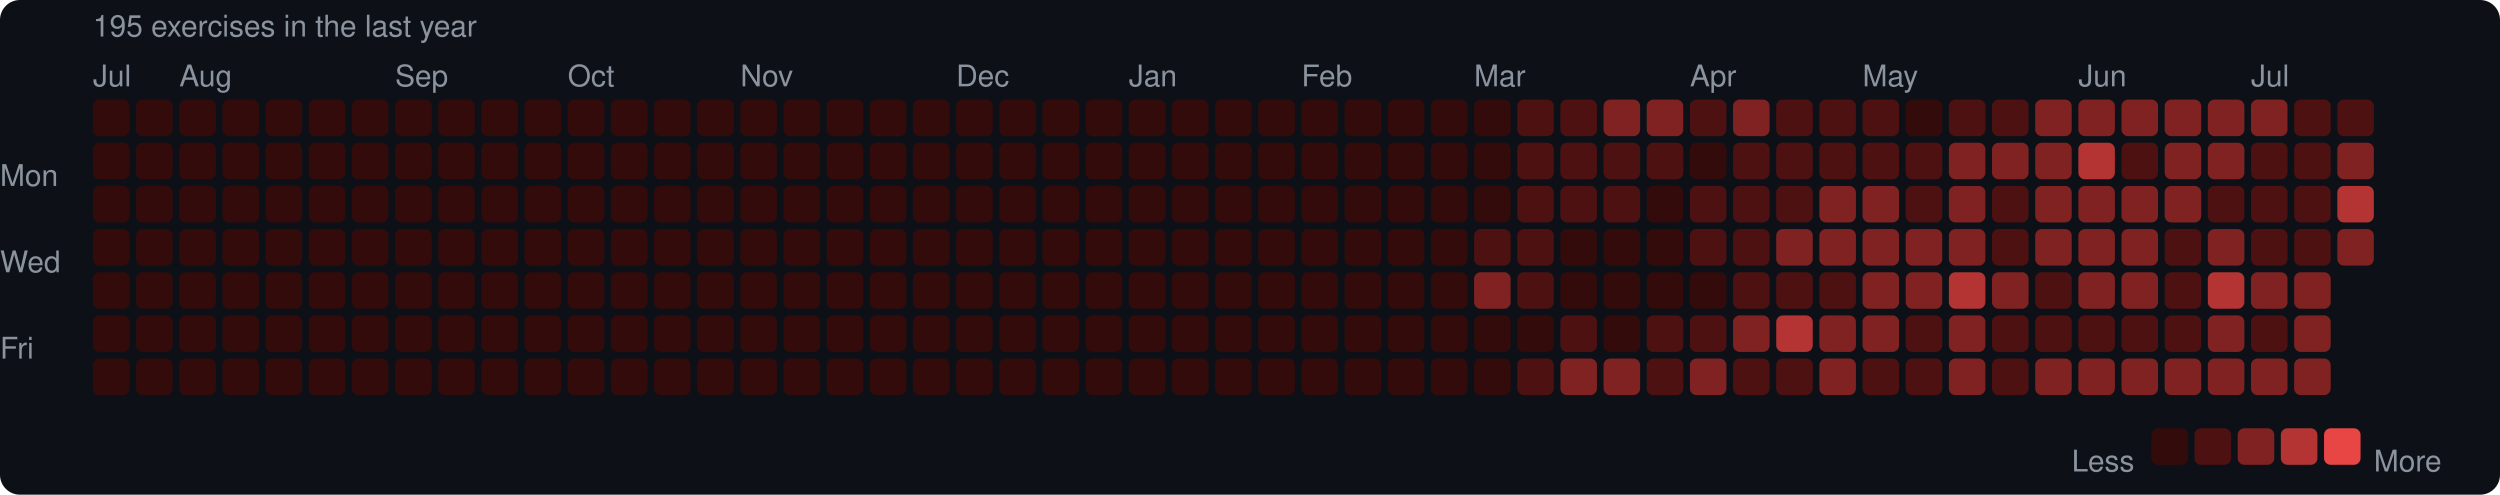
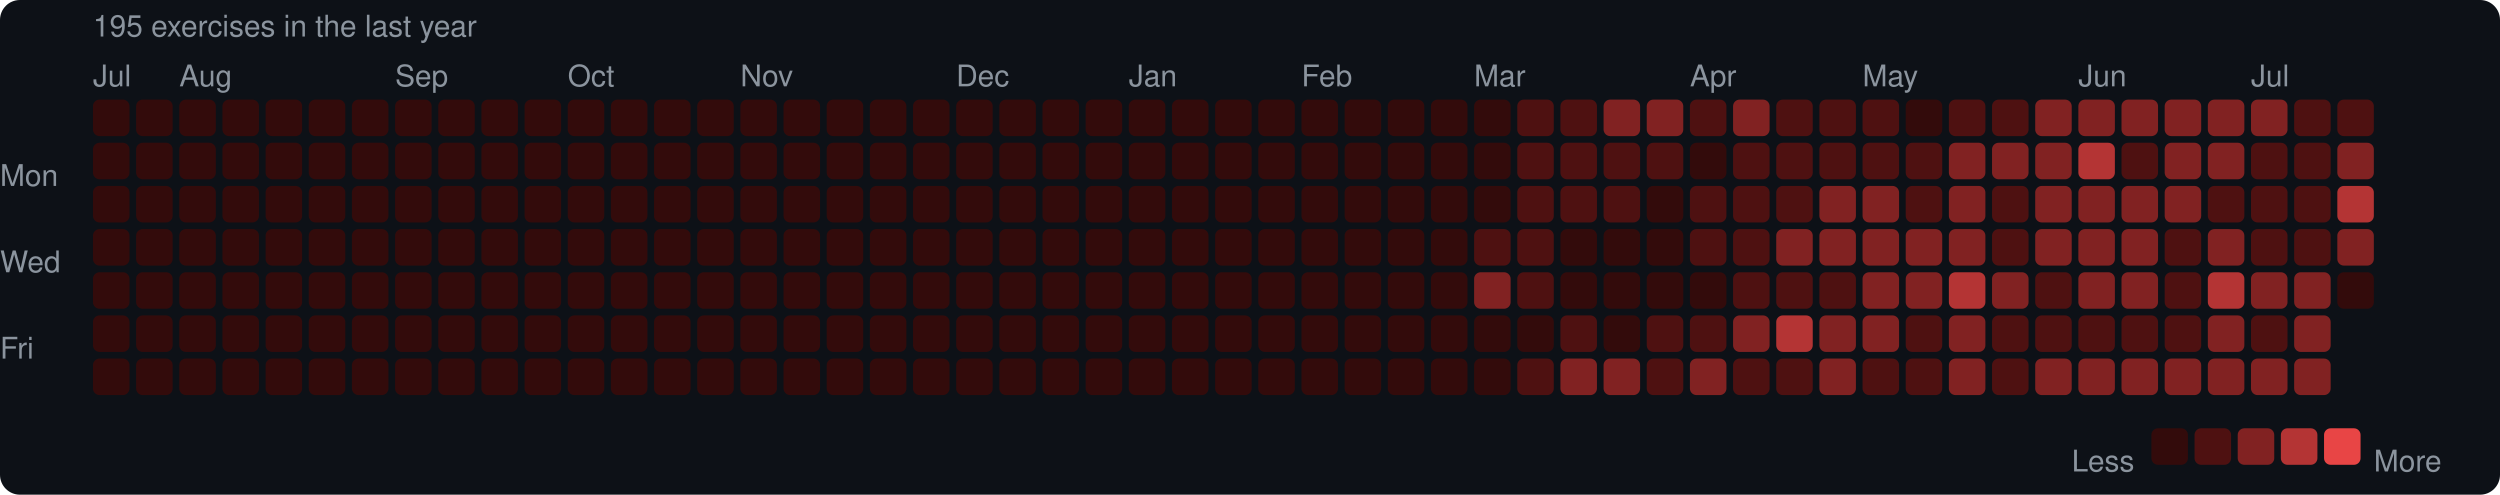
<svg xmlns="http://www.w3.org/2000/svg" width="753" height="149" viewBox="0 0 753 149">
  <rect width="753" height="149" rx="6" fill="#0d1117" />
  <style>text { font-family: -apple-system, BlinkMacSystemFont, "Segoe UI", Helvetica, Arial, sans-serif; fill: #8b949e; font-size: 9px; }</style>
  <text x="28" y="11" font-size="9">195 exercises in the last year</text>
  <text x="28" y="26">Jul</text>
  <text x="54" y="26">Aug</text>
  <text x="119" y="26">Sep</text>
  <text x="171" y="26">Oct</text>
  <text x="223" y="26">Nov</text>
  <text x="288" y="26">Dec</text>
  <text x="340" y="26">Jan</text>
  <text x="392" y="26">Feb</text>
  <text x="444" y="26">Mar</text>
  <text x="509" y="26">Apr</text>
  <text x="561" y="26">May</text>
  <text x="626" y="26">Jun</text>
  <text x="678" y="26">Jul</text>
  <text x="0" y="53" dominant-baseline="middle">Mon</text>
  <text x="0" y="79" dominant-baseline="middle">Wed</text>
  <text x="0" y="105" dominant-baseline="middle">Fri</text>
  <rect x="28" y="30" width="11" height="11" rx="2" fill="#330b0b" />
  <rect x="28" y="43" width="11" height="11" rx="2" fill="#330b0b" />
  <rect x="28" y="56" width="11" height="11" rx="2" fill="#330b0b" />
  <rect x="28" y="69" width="11" height="11" rx="2" fill="#330b0b" />
  <rect x="28" y="82" width="11" height="11" rx="2" fill="#330b0b" />
  <rect x="28" y="95" width="11" height="11" rx="2" fill="#330b0b" />
  <rect x="28" y="108" width="11" height="11" rx="2" fill="#330b0b" />
  <rect x="41" y="30" width="11" height="11" rx="2" fill="#330b0b" />
  <rect x="41" y="43" width="11" height="11" rx="2" fill="#330b0b" />
  <rect x="41" y="56" width="11" height="11" rx="2" fill="#330b0b" />
  <rect x="41" y="69" width="11" height="11" rx="2" fill="#330b0b" />
  <rect x="41" y="82" width="11" height="11" rx="2" fill="#330b0b" />
  <rect x="41" y="95" width="11" height="11" rx="2" fill="#330b0b" />
  <rect x="41" y="108" width="11" height="11" rx="2" fill="#330b0b" />
  <rect x="54" y="30" width="11" height="11" rx="2" fill="#330b0b" />
  <rect x="54" y="43" width="11" height="11" rx="2" fill="#330b0b" />
  <rect x="54" y="56" width="11" height="11" rx="2" fill="#330b0b" />
  <rect x="54" y="69" width="11" height="11" rx="2" fill="#330b0b" />
  <rect x="54" y="82" width="11" height="11" rx="2" fill="#330b0b" />
  <rect x="54" y="95" width="11" height="11" rx="2" fill="#330b0b" />
  <rect x="54" y="108" width="11" height="11" rx="2" fill="#330b0b" />
  <rect x="67" y="30" width="11" height="11" rx="2" fill="#330b0b" />
  <rect x="67" y="43" width="11" height="11" rx="2" fill="#330b0b" />
  <rect x="67" y="56" width="11" height="11" rx="2" fill="#330b0b" />
  <rect x="67" y="69" width="11" height="11" rx="2" fill="#330b0b" />
  <rect x="67" y="82" width="11" height="11" rx="2" fill="#330b0b" />
  <rect x="67" y="95" width="11" height="11" rx="2" fill="#330b0b" />
  <rect x="67" y="108" width="11" height="11" rx="2" fill="#330b0b" />
  <rect x="80" y="30" width="11" height="11" rx="2" fill="#330b0b" />
  <rect x="80" y="43" width="11" height="11" rx="2" fill="#330b0b" />
  <rect x="80" y="56" width="11" height="11" rx="2" fill="#330b0b" />
  <rect x="80" y="69" width="11" height="11" rx="2" fill="#330b0b" />
  <rect x="80" y="82" width="11" height="11" rx="2" fill="#330b0b" />
  <rect x="80" y="95" width="11" height="11" rx="2" fill="#330b0b" />
  <rect x="80" y="108" width="11" height="11" rx="2" fill="#330b0b" />
  <rect x="93" y="30" width="11" height="11" rx="2" fill="#330b0b" />
  <rect x="93" y="43" width="11" height="11" rx="2" fill="#330b0b" />
  <rect x="93" y="56" width="11" height="11" rx="2" fill="#330b0b" />
  <rect x="93" y="69" width="11" height="11" rx="2" fill="#330b0b" />
  <rect x="93" y="82" width="11" height="11" rx="2" fill="#330b0b" />
  <rect x="93" y="95" width="11" height="11" rx="2" fill="#330b0b" />
  <rect x="93" y="108" width="11" height="11" rx="2" fill="#330b0b" />
  <rect x="106" y="30" width="11" height="11" rx="2" fill="#330b0b" />
  <rect x="106" y="43" width="11" height="11" rx="2" fill="#330b0b" />
  <rect x="106" y="56" width="11" height="11" rx="2" fill="#330b0b" />
  <rect x="106" y="69" width="11" height="11" rx="2" fill="#330b0b" />
  <rect x="106" y="82" width="11" height="11" rx="2" fill="#330b0b" />
  <rect x="106" y="95" width="11" height="11" rx="2" fill="#330b0b" />
  <rect x="106" y="108" width="11" height="11" rx="2" fill="#330b0b" />
  <rect x="119" y="30" width="11" height="11" rx="2" fill="#330b0b" />
  <rect x="119" y="43" width="11" height="11" rx="2" fill="#330b0b" />
  <rect x="119" y="56" width="11" height="11" rx="2" fill="#330b0b" />
  <rect x="119" y="69" width="11" height="11" rx="2" fill="#330b0b" />
  <rect x="119" y="82" width="11" height="11" rx="2" fill="#330b0b" />
  <rect x="119" y="95" width="11" height="11" rx="2" fill="#330b0b" />
  <rect x="119" y="108" width="11" height="11" rx="2" fill="#330b0b" />
  <rect x="132" y="30" width="11" height="11" rx="2" fill="#330b0b" />
  <rect x="132" y="43" width="11" height="11" rx="2" fill="#330b0b" />
  <rect x="132" y="56" width="11" height="11" rx="2" fill="#330b0b" />
  <rect x="132" y="69" width="11" height="11" rx="2" fill="#330b0b" />
  <rect x="132" y="82" width="11" height="11" rx="2" fill="#330b0b" />
  <rect x="132" y="95" width="11" height="11" rx="2" fill="#330b0b" />
  <rect x="132" y="108" width="11" height="11" rx="2" fill="#330b0b" />
  <rect x="145" y="30" width="11" height="11" rx="2" fill="#330b0b" />
  <rect x="145" y="43" width="11" height="11" rx="2" fill="#330b0b" />
  <rect x="145" y="56" width="11" height="11" rx="2" fill="#330b0b" />
  <rect x="145" y="69" width="11" height="11" rx="2" fill="#330b0b" />
  <rect x="145" y="82" width="11" height="11" rx="2" fill="#330b0b" />
  <rect x="145" y="95" width="11" height="11" rx="2" fill="#330b0b" />
  <rect x="145" y="108" width="11" height="11" rx="2" fill="#330b0b" />
  <rect x="158" y="30" width="11" height="11" rx="2" fill="#330b0b" />
  <rect x="158" y="43" width="11" height="11" rx="2" fill="#330b0b" />
  <rect x="158" y="56" width="11" height="11" rx="2" fill="#330b0b" />
  <rect x="158" y="69" width="11" height="11" rx="2" fill="#330b0b" />
  <rect x="158" y="82" width="11" height="11" rx="2" fill="#330b0b" />
  <rect x="158" y="95" width="11" height="11" rx="2" fill="#330b0b" />
  <rect x="158" y="108" width="11" height="11" rx="2" fill="#330b0b" />
  <rect x="171" y="30" width="11" height="11" rx="2" fill="#330b0b" />
  <rect x="171" y="43" width="11" height="11" rx="2" fill="#330b0b" />
  <rect x="171" y="56" width="11" height="11" rx="2" fill="#330b0b" />
  <rect x="171" y="69" width="11" height="11" rx="2" fill="#330b0b" />
  <rect x="171" y="82" width="11" height="11" rx="2" fill="#330b0b" />
  <rect x="171" y="95" width="11" height="11" rx="2" fill="#330b0b" />
  <rect x="171" y="108" width="11" height="11" rx="2" fill="#330b0b" />
  <rect x="184" y="30" width="11" height="11" rx="2" fill="#330b0b" />
  <rect x="184" y="43" width="11" height="11" rx="2" fill="#330b0b" />
  <rect x="184" y="56" width="11" height="11" rx="2" fill="#330b0b" />
  <rect x="184" y="69" width="11" height="11" rx="2" fill="#330b0b" />
  <rect x="184" y="82" width="11" height="11" rx="2" fill="#330b0b" />
  <rect x="184" y="95" width="11" height="11" rx="2" fill="#330b0b" />
  <rect x="184" y="108" width="11" height="11" rx="2" fill="#330b0b" />
  <rect x="197" y="30" width="11" height="11" rx="2" fill="#330b0b" />
  <rect x="197" y="43" width="11" height="11" rx="2" fill="#330b0b" />
  <rect x="197" y="56" width="11" height="11" rx="2" fill="#330b0b" />
  <rect x="197" y="69" width="11" height="11" rx="2" fill="#330b0b" />
  <rect x="197" y="82" width="11" height="11" rx="2" fill="#330b0b" />
  <rect x="197" y="95" width="11" height="11" rx="2" fill="#330b0b" />
  <rect x="197" y="108" width="11" height="11" rx="2" fill="#330b0b" />
  <rect x="210" y="30" width="11" height="11" rx="2" fill="#330b0b" />
  <rect x="210" y="43" width="11" height="11" rx="2" fill="#330b0b" />
  <rect x="210" y="56" width="11" height="11" rx="2" fill="#330b0b" />
  <rect x="210" y="69" width="11" height="11" rx="2" fill="#330b0b" />
  <rect x="210" y="82" width="11" height="11" rx="2" fill="#330b0b" />
  <rect x="210" y="95" width="11" height="11" rx="2" fill="#330b0b" />
  <rect x="210" y="108" width="11" height="11" rx="2" fill="#330b0b" />
  <rect x="223" y="30" width="11" height="11" rx="2" fill="#330b0b" />
  <rect x="223" y="43" width="11" height="11" rx="2" fill="#330b0b" />
  <rect x="223" y="56" width="11" height="11" rx="2" fill="#330b0b" />
  <rect x="223" y="69" width="11" height="11" rx="2" fill="#330b0b" />
  <rect x="223" y="82" width="11" height="11" rx="2" fill="#330b0b" />
  <rect x="223" y="95" width="11" height="11" rx="2" fill="#330b0b" />
  <rect x="223" y="108" width="11" height="11" rx="2" fill="#330b0b" />
  <rect x="236" y="30" width="11" height="11" rx="2" fill="#330b0b" />
  <rect x="236" y="43" width="11" height="11" rx="2" fill="#330b0b" />
  <rect x="236" y="56" width="11" height="11" rx="2" fill="#330b0b" />
  <rect x="236" y="69" width="11" height="11" rx="2" fill="#330b0b" />
  <rect x="236" y="82" width="11" height="11" rx="2" fill="#330b0b" />
  <rect x="236" y="95" width="11" height="11" rx="2" fill="#330b0b" />
  <rect x="236" y="108" width="11" height="11" rx="2" fill="#330b0b" />
  <rect x="249" y="30" width="11" height="11" rx="2" fill="#330b0b" />
  <rect x="249" y="43" width="11" height="11" rx="2" fill="#330b0b" />
  <rect x="249" y="56" width="11" height="11" rx="2" fill="#330b0b" />
  <rect x="249" y="69" width="11" height="11" rx="2" fill="#330b0b" />
  <rect x="249" y="82" width="11" height="11" rx="2" fill="#330b0b" />
  <rect x="249" y="95" width="11" height="11" rx="2" fill="#330b0b" />
  <rect x="249" y="108" width="11" height="11" rx="2" fill="#330b0b" />
  <rect x="262" y="30" width="11" height="11" rx="2" fill="#330b0b" />
  <rect x="262" y="43" width="11" height="11" rx="2" fill="#330b0b" />
  <rect x="262" y="56" width="11" height="11" rx="2" fill="#330b0b" />
  <rect x="262" y="69" width="11" height="11" rx="2" fill="#330b0b" />
  <rect x="262" y="82" width="11" height="11" rx="2" fill="#330b0b" />
  <rect x="262" y="95" width="11" height="11" rx="2" fill="#330b0b" />
  <rect x="262" y="108" width="11" height="11" rx="2" fill="#330b0b" />
  <rect x="275" y="30" width="11" height="11" rx="2" fill="#330b0b" />
  <rect x="275" y="43" width="11" height="11" rx="2" fill="#330b0b" />
  <rect x="275" y="56" width="11" height="11" rx="2" fill="#330b0b" />
  <rect x="275" y="69" width="11" height="11" rx="2" fill="#330b0b" />
  <rect x="275" y="82" width="11" height="11" rx="2" fill="#330b0b" />
  <rect x="275" y="95" width="11" height="11" rx="2" fill="#330b0b" />
  <rect x="275" y="108" width="11" height="11" rx="2" fill="#330b0b" />
  <rect x="288" y="30" width="11" height="11" rx="2" fill="#330b0b" />
  <rect x="288" y="43" width="11" height="11" rx="2" fill="#330b0b" />
  <rect x="288" y="56" width="11" height="11" rx="2" fill="#330b0b" />
  <rect x="288" y="69" width="11" height="11" rx="2" fill="#330b0b" />
  <rect x="288" y="82" width="11" height="11" rx="2" fill="#330b0b" />
  <rect x="288" y="95" width="11" height="11" rx="2" fill="#330b0b" />
  <rect x="288" y="108" width="11" height="11" rx="2" fill="#330b0b" />
  <rect x="301" y="30" width="11" height="11" rx="2" fill="#330b0b" />
  <rect x="301" y="43" width="11" height="11" rx="2" fill="#330b0b" />
  <rect x="301" y="56" width="11" height="11" rx="2" fill="#330b0b" />
  <rect x="301" y="69" width="11" height="11" rx="2" fill="#330b0b" />
  <rect x="301" y="82" width="11" height="11" rx="2" fill="#330b0b" />
  <rect x="301" y="95" width="11" height="11" rx="2" fill="#330b0b" />
  <rect x="301" y="108" width="11" height="11" rx="2" fill="#330b0b" />
  <rect x="314" y="30" width="11" height="11" rx="2" fill="#330b0b" />
  <rect x="314" y="43" width="11" height="11" rx="2" fill="#330b0b" />
  <rect x="314" y="56" width="11" height="11" rx="2" fill="#330b0b" />
  <rect x="314" y="69" width="11" height="11" rx="2" fill="#330b0b" />
  <rect x="314" y="82" width="11" height="11" rx="2" fill="#330b0b" />
  <rect x="314" y="95" width="11" height="11" rx="2" fill="#330b0b" />
  <rect x="314" y="108" width="11" height="11" rx="2" fill="#330b0b" />
  <rect x="327" y="30" width="11" height="11" rx="2" fill="#330b0b" />
  <rect x="327" y="43" width="11" height="11" rx="2" fill="#330b0b" />
  <rect x="327" y="56" width="11" height="11" rx="2" fill="#330b0b" />
  <rect x="327" y="69" width="11" height="11" rx="2" fill="#330b0b" />
  <rect x="327" y="82" width="11" height="11" rx="2" fill="#330b0b" />
  <rect x="327" y="95" width="11" height="11" rx="2" fill="#330b0b" />
  <rect x="327" y="108" width="11" height="11" rx="2" fill="#330b0b" />
  <rect x="340" y="30" width="11" height="11" rx="2" fill="#330b0b" />
  <rect x="340" y="43" width="11" height="11" rx="2" fill="#330b0b" />
  <rect x="340" y="56" width="11" height="11" rx="2" fill="#330b0b" />
  <rect x="340" y="69" width="11" height="11" rx="2" fill="#330b0b" />
  <rect x="340" y="82" width="11" height="11" rx="2" fill="#330b0b" />
  <rect x="340" y="95" width="11" height="11" rx="2" fill="#330b0b" />
  <rect x="340" y="108" width="11" height="11" rx="2" fill="#330b0b" />
  <rect x="353" y="30" width="11" height="11" rx="2" fill="#330b0b" />
  <rect x="353" y="43" width="11" height="11" rx="2" fill="#330b0b" />
  <rect x="353" y="56" width="11" height="11" rx="2" fill="#330b0b" />
  <rect x="353" y="69" width="11" height="11" rx="2" fill="#330b0b" />
  <rect x="353" y="82" width="11" height="11" rx="2" fill="#330b0b" />
  <rect x="353" y="95" width="11" height="11" rx="2" fill="#330b0b" />
  <rect x="353" y="108" width="11" height="11" rx="2" fill="#330b0b" />
  <rect x="366" y="30" width="11" height="11" rx="2" fill="#330b0b" />
  <rect x="366" y="43" width="11" height="11" rx="2" fill="#330b0b" />
  <rect x="366" y="56" width="11" height="11" rx="2" fill="#330b0b" />
  <rect x="366" y="69" width="11" height="11" rx="2" fill="#330b0b" />
  <rect x="366" y="82" width="11" height="11" rx="2" fill="#330b0b" />
  <rect x="366" y="95" width="11" height="11" rx="2" fill="#330b0b" />
  <rect x="366" y="108" width="11" height="11" rx="2" fill="#330b0b" />
  <rect x="379" y="30" width="11" height="11" rx="2" fill="#330b0b" />
  <rect x="379" y="43" width="11" height="11" rx="2" fill="#330b0b" />
  <rect x="379" y="56" width="11" height="11" rx="2" fill="#330b0b" />
  <rect x="379" y="69" width="11" height="11" rx="2" fill="#330b0b" />
  <rect x="379" y="82" width="11" height="11" rx="2" fill="#330b0b" />
  <rect x="379" y="95" width="11" height="11" rx="2" fill="#330b0b" />
  <rect x="379" y="108" width="11" height="11" rx="2" fill="#330b0b" />
  <rect x="392" y="30" width="11" height="11" rx="2" fill="#330b0b" />
  <rect x="392" y="43" width="11" height="11" rx="2" fill="#330b0b" />
  <rect x="392" y="56" width="11" height="11" rx="2" fill="#330b0b" />
  <rect x="392" y="69" width="11" height="11" rx="2" fill="#330b0b" />
  <rect x="392" y="82" width="11" height="11" rx="2" fill="#330b0b" />
  <rect x="392" y="95" width="11" height="11" rx="2" fill="#330b0b" />
  <rect x="392" y="108" width="11" height="11" rx="2" fill="#330b0b" />
  <rect x="405" y="30" width="11" height="11" rx="2" fill="#330b0b" />
  <rect x="405" y="43" width="11" height="11" rx="2" fill="#330b0b" />
  <rect x="405" y="56" width="11" height="11" rx="2" fill="#330b0b" />
  <rect x="405" y="69" width="11" height="11" rx="2" fill="#330b0b" />
  <rect x="405" y="82" width="11" height="11" rx="2" fill="#330b0b" />
  <rect x="405" y="95" width="11" height="11" rx="2" fill="#330b0b" />
  <rect x="405" y="108" width="11" height="11" rx="2" fill="#330b0b" />
  <rect x="418" y="30" width="11" height="11" rx="2" fill="#330b0b" />
  <rect x="418" y="43" width="11" height="11" rx="2" fill="#330b0b" />
  <rect x="418" y="56" width="11" height="11" rx="2" fill="#330b0b" />
  <rect x="418" y="69" width="11" height="11" rx="2" fill="#330b0b" />
  <rect x="418" y="82" width="11" height="11" rx="2" fill="#330b0b" />
  <rect x="418" y="95" width="11" height="11" rx="2" fill="#330b0b" />
  <rect x="418" y="108" width="11" height="11" rx="2" fill="#330b0b" />
  <rect x="431" y="30" width="11" height="11" rx="2" fill="#330b0b" />
  <rect x="431" y="43" width="11" height="11" rx="2" fill="#330b0b" />
  <rect x="431" y="56" width="11" height="11" rx="2" fill="#330b0b" />
  <rect x="431" y="69" width="11" height="11" rx="2" fill="#330b0b" />
  <rect x="431" y="82" width="11" height="11" rx="2" fill="#330b0b" />
  <rect x="431" y="95" width="11" height="11" rx="2" fill="#330b0b" />
  <rect x="431" y="108" width="11" height="11" rx="2" fill="#330b0b" />
  <rect x="444" y="30" width="11" height="11" rx="2" fill="#330b0b" />
  <rect x="444" y="43" width="11" height="11" rx="2" fill="#330b0b" />
  <rect x="444" y="56" width="11" height="11" rx="2" fill="#330b0b" />
  <rect x="444" y="69" width="11" height="11" rx="2" fill="#4e1111" />
  <rect x="444" y="82" width="11" height="11" rx="2" fill="#812222" />
  <rect x="444" y="95" width="11" height="11" rx="2" fill="#330b0b" />
  <rect x="444" y="108" width="11" height="11" rx="2" fill="#330b0b" />
  <rect x="457" y="30" width="11" height="11" rx="2" fill="#4e1111" />
  <rect x="457" y="43" width="11" height="11" rx="2" fill="#4e1111" />
  <rect x="457" y="56" width="11" height="11" rx="2" fill="#4e1111" />
  <rect x="457" y="69" width="11" height="11" rx="2" fill="#4e1111" />
  <rect x="457" y="82" width="11" height="11" rx="2" fill="#4e1111" />
  <rect x="457" y="95" width="11" height="11" rx="2" fill="#330b0b" />
  <rect x="457" y="108" width="11" height="11" rx="2" fill="#4e1111" />
  <rect x="470" y="30" width="11" height="11" rx="2" fill="#4e1111" />
  <rect x="470" y="43" width="11" height="11" rx="2" fill="#4e1111" />
  <rect x="470" y="56" width="11" height="11" rx="2" fill="#4e1111" />
  <rect x="470" y="69" width="11" height="11" rx="2" fill="#330b0b" />
  <rect x="470" y="82" width="11" height="11" rx="2" fill="#330b0b" />
  <rect x="470" y="95" width="11" height="11" rx="2" fill="#4e1111" />
  <rect x="470" y="108" width="11" height="11" rx="2" fill="#812222" />
  <rect x="483" y="30" width="11" height="11" rx="2" fill="#812222" />
  <rect x="483" y="43" width="11" height="11" rx="2" fill="#4e1111" />
  <rect x="483" y="56" width="11" height="11" rx="2" fill="#4e1111" />
  <rect x="483" y="69" width="11" height="11" rx="2" fill="#330b0b" />
  <rect x="483" y="82" width="11" height="11" rx="2" fill="#330b0b" />
  <rect x="483" y="95" width="11" height="11" rx="2" fill="#330b0b" />
  <rect x="483" y="108" width="11" height="11" rx="2" fill="#812222" />
  <rect x="496" y="30" width="11" height="11" rx="2" fill="#812222" />
  <rect x="496" y="43" width="11" height="11" rx="2" fill="#4e1111" />
  <rect x="496" y="56" width="11" height="11" rx="2" fill="#330b0b" />
  <rect x="496" y="69" width="11" height="11" rx="2" fill="#330b0b" />
  <rect x="496" y="82" width="11" height="11" rx="2" fill="#330b0b" />
  <rect x="496" y="95" width="11" height="11" rx="2" fill="#4e1111" />
  <rect x="496" y="108" width="11" height="11" rx="2" fill="#4e1111" />
  <rect x="509" y="30" width="11" height="11" rx="2" fill="#4e1111" />
  <rect x="509" y="43" width="11" height="11" rx="2" fill="#330b0b" />
  <rect x="509" y="56" width="11" height="11" rx="2" fill="#4e1111" />
  <rect x="509" y="69" width="11" height="11" rx="2" fill="#4e1111" />
  <rect x="509" y="82" width="11" height="11" rx="2" fill="#330b0b" />
  <rect x="509" y="95" width="11" height="11" rx="2" fill="#4e1111" />
  <rect x="509" y="108" width="11" height="11" rx="2" fill="#812222" />
  <rect x="522" y="30" width="11" height="11" rx="2" fill="#812222" />
  <rect x="522" y="43" width="11" height="11" rx="2" fill="#4e1111" />
  <rect x="522" y="56" width="11" height="11" rx="2" fill="#4e1111" />
  <rect x="522" y="69" width="11" height="11" rx="2" fill="#4e1111" />
  <rect x="522" y="82" width="11" height="11" rx="2" fill="#4e1111" />
  <rect x="522" y="95" width="11" height="11" rx="2" fill="#812222" />
  <rect x="522" y="108" width="11" height="11" rx="2" fill="#4e1111" />
  <rect x="535" y="30" width="11" height="11" rx="2" fill="#4e1111" />
  <rect x="535" y="43" width="11" height="11" rx="2" fill="#4e1111" />
  <rect x="535" y="56" width="11" height="11" rx="2" fill="#4e1111" />
  <rect x="535" y="69" width="11" height="11" rx="2" fill="#812222" />
  <rect x="535" y="82" width="11" height="11" rx="2" fill="#4e1111" />
  <rect x="535" y="95" width="11" height="11" rx="2" fill="#b43434" />
  <rect x="535" y="108" width="11" height="11" rx="2" fill="#4e1111" />
  <rect x="548" y="30" width="11" height="11" rx="2" fill="#4e1111" />
  <rect x="548" y="43" width="11" height="11" rx="2" fill="#4e1111" />
  <rect x="548" y="56" width="11" height="11" rx="2" fill="#812222" />
  <rect x="548" y="69" width="11" height="11" rx="2" fill="#812222" />
  <rect x="548" y="82" width="11" height="11" rx="2" fill="#4e1111" />
  <rect x="548" y="95" width="11" height="11" rx="2" fill="#812222" />
  <rect x="548" y="108" width="11" height="11" rx="2" fill="#812222" />
  <rect x="561" y="30" width="11" height="11" rx="2" fill="#4e1111" />
  <rect x="561" y="43" width="11" height="11" rx="2" fill="#4e1111" />
  <rect x="561" y="56" width="11" height="11" rx="2" fill="#812222" />
  <rect x="561" y="69" width="11" height="11" rx="2" fill="#812222" />
  <rect x="561" y="82" width="11" height="11" rx="2" fill="#812222" />
  <rect x="561" y="95" width="11" height="11" rx="2" fill="#812222" />
  <rect x="561" y="108" width="11" height="11" rx="2" fill="#4e1111" />
  <rect x="574" y="30" width="11" height="11" rx="2" fill="#330b0b" />
  <rect x="574" y="43" width="11" height="11" rx="2" fill="#4e1111" />
  <rect x="574" y="56" width="11" height="11" rx="2" fill="#4e1111" />
  <rect x="574" y="69" width="11" height="11" rx="2" fill="#812222" />
  <rect x="574" y="82" width="11" height="11" rx="2" fill="#812222" />
  <rect x="574" y="95" width="11" height="11" rx="2" fill="#4e1111" />
  <rect x="574" y="108" width="11" height="11" rx="2" fill="#4e1111" />
  <rect x="587" y="30" width="11" height="11" rx="2" fill="#4e1111" />
  <rect x="587" y="43" width="11" height="11" rx="2" fill="#812222" />
  <rect x="587" y="56" width="11" height="11" rx="2" fill="#812222" />
  <rect x="587" y="69" width="11" height="11" rx="2" fill="#812222" />
  <rect x="587" y="82" width="11" height="11" rx="2" fill="#b43434" />
  <rect x="587" y="95" width="11" height="11" rx="2" fill="#812222" />
  <rect x="587" y="108" width="11" height="11" rx="2" fill="#812222" />
  <rect x="600" y="30" width="11" height="11" rx="2" fill="#4e1111" />
  <rect x="600" y="43" width="11" height="11" rx="2" fill="#812222" />
  <rect x="600" y="56" width="11" height="11" rx="2" fill="#4e1111" />
  <rect x="600" y="69" width="11" height="11" rx="2" fill="#4e1111" />
  <rect x="600" y="82" width="11" height="11" rx="2" fill="#812222" />
  <rect x="600" y="95" width="11" height="11" rx="2" fill="#4e1111" />
  <rect x="600" y="108" width="11" height="11" rx="2" fill="#4e1111" />
  <rect x="613" y="30" width="11" height="11" rx="2" fill="#812222" />
  <rect x="613" y="43" width="11" height="11" rx="2" fill="#812222" />
  <rect x="613" y="56" width="11" height="11" rx="2" fill="#812222" />
  <rect x="613" y="69" width="11" height="11" rx="2" fill="#812222" />
  <rect x="613" y="82" width="11" height="11" rx="2" fill="#4e1111" />
  <rect x="613" y="95" width="11" height="11" rx="2" fill="#4e1111" />
  <rect x="613" y="108" width="11" height="11" rx="2" fill="#812222" />
  <rect x="626" y="30" width="11" height="11" rx="2" fill="#812222" />
  <rect x="626" y="43" width="11" height="11" rx="2" fill="#b43434" />
  <rect x="626" y="56" width="11" height="11" rx="2" fill="#812222" />
  <rect x="626" y="69" width="11" height="11" rx="2" fill="#812222" />
  <rect x="626" y="82" width="11" height="11" rx="2" fill="#812222" />
  <rect x="626" y="95" width="11" height="11" rx="2" fill="#4e1111" />
  <rect x="626" y="108" width="11" height="11" rx="2" fill="#812222" />
  <rect x="639" y="30" width="11" height="11" rx="2" fill="#812222" />
  <rect x="639" y="43" width="11" height="11" rx="2" fill="#4e1111" />
  <rect x="639" y="56" width="11" height="11" rx="2" fill="#812222" />
  <rect x="639" y="69" width="11" height="11" rx="2" fill="#812222" />
  <rect x="639" y="82" width="11" height="11" rx="2" fill="#812222" />
  <rect x="639" y="95" width="11" height="11" rx="2" fill="#4e1111" />
  <rect x="639" y="108" width="11" height="11" rx="2" fill="#812222" />
  <rect x="652" y="30" width="11" height="11" rx="2" fill="#812222" />
  <rect x="652" y="43" width="11" height="11" rx="2" fill="#812222" />
  <rect x="652" y="56" width="11" height="11" rx="2" fill="#812222" />
  <rect x="652" y="69" width="11" height="11" rx="2" fill="#4e1111" />
  <rect x="652" y="82" width="11" height="11" rx="2" fill="#4e1111" />
  <rect x="652" y="95" width="11" height="11" rx="2" fill="#4e1111" />
  <rect x="652" y="108" width="11" height="11" rx="2" fill="#812222" />
  <rect x="665" y="30" width="11" height="11" rx="2" fill="#812222" />
  <rect x="665" y="43" width="11" height="11" rx="2" fill="#812222" />
  <rect x="665" y="56" width="11" height="11" rx="2" fill="#4e1111" />
  <rect x="665" y="69" width="11" height="11" rx="2" fill="#812222" />
  <rect x="665" y="82" width="11" height="11" rx="2" fill="#b43434" />
  <rect x="665" y="95" width="11" height="11" rx="2" fill="#812222" />
  <rect x="665" y="108" width="11" height="11" rx="2" fill="#812222" />
  <rect x="678" y="30" width="11" height="11" rx="2" fill="#812222" />
  <rect x="678" y="43" width="11" height="11" rx="2" fill="#4e1111" />
  <rect x="678" y="56" width="11" height="11" rx="2" fill="#4e1111" />
  <rect x="678" y="69" width="11" height="11" rx="2" fill="#4e1111" />
  <rect x="678" y="82" width="11" height="11" rx="2" fill="#812222" />
  <rect x="678" y="95" width="11" height="11" rx="2" fill="#4e1111" />
  <rect x="678" y="108" width="11" height="11" rx="2" fill="#812222" />
  <rect x="691" y="30" width="11" height="11" rx="2" fill="#4e1111" />
  <rect x="691" y="43" width="11" height="11" rx="2" fill="#4e1111" />
  <rect x="691" y="56" width="11" height="11" rx="2" fill="#4e1111" />
  <rect x="691" y="69" width="11" height="11" rx="2" fill="#4e1111" />
  <rect x="691" y="82" width="11" height="11" rx="2" fill="#812222" />
  <rect x="691" y="95" width="11" height="11" rx="2" fill="#812222" />
  <rect x="691" y="108" width="11" height="11" rx="2" fill="#812222" />
  <rect x="704" y="30" width="11" height="11" rx="2" fill="#4e1111" />
  <rect x="704" y="43" width="11" height="11" rx="2" fill="#812222" />
  <rect x="704" y="56" width="11" height="11" rx="2" fill="#b43434" />
  <rect x="704" y="69" width="11" height="11" rx="2" fill="#812222" />
+   <rect x="704" y="82" width="11" height="11" rx="2" fill="#330b0b" />
  <text x="624" y="139" dominant-baseline="middle">Less</text>
  <rect x="648" y="129" width="11" height="11" rx="2" fill="#330b0b" />
  <rect x="661" y="129" width="11" height="11" rx="2" fill="#4e1111" />
  <rect x="674" y="129" width="11" height="11" rx="2" fill="#812222" />
  <rect x="687" y="129" width="11" height="11" rx="2" fill="#b43434" />
  <rect x="700" y="129" width="11" height="11" rx="2" fill="#e84545" />
  <text x="715" y="139" dominant-baseline="middle">More</text>
</svg>
